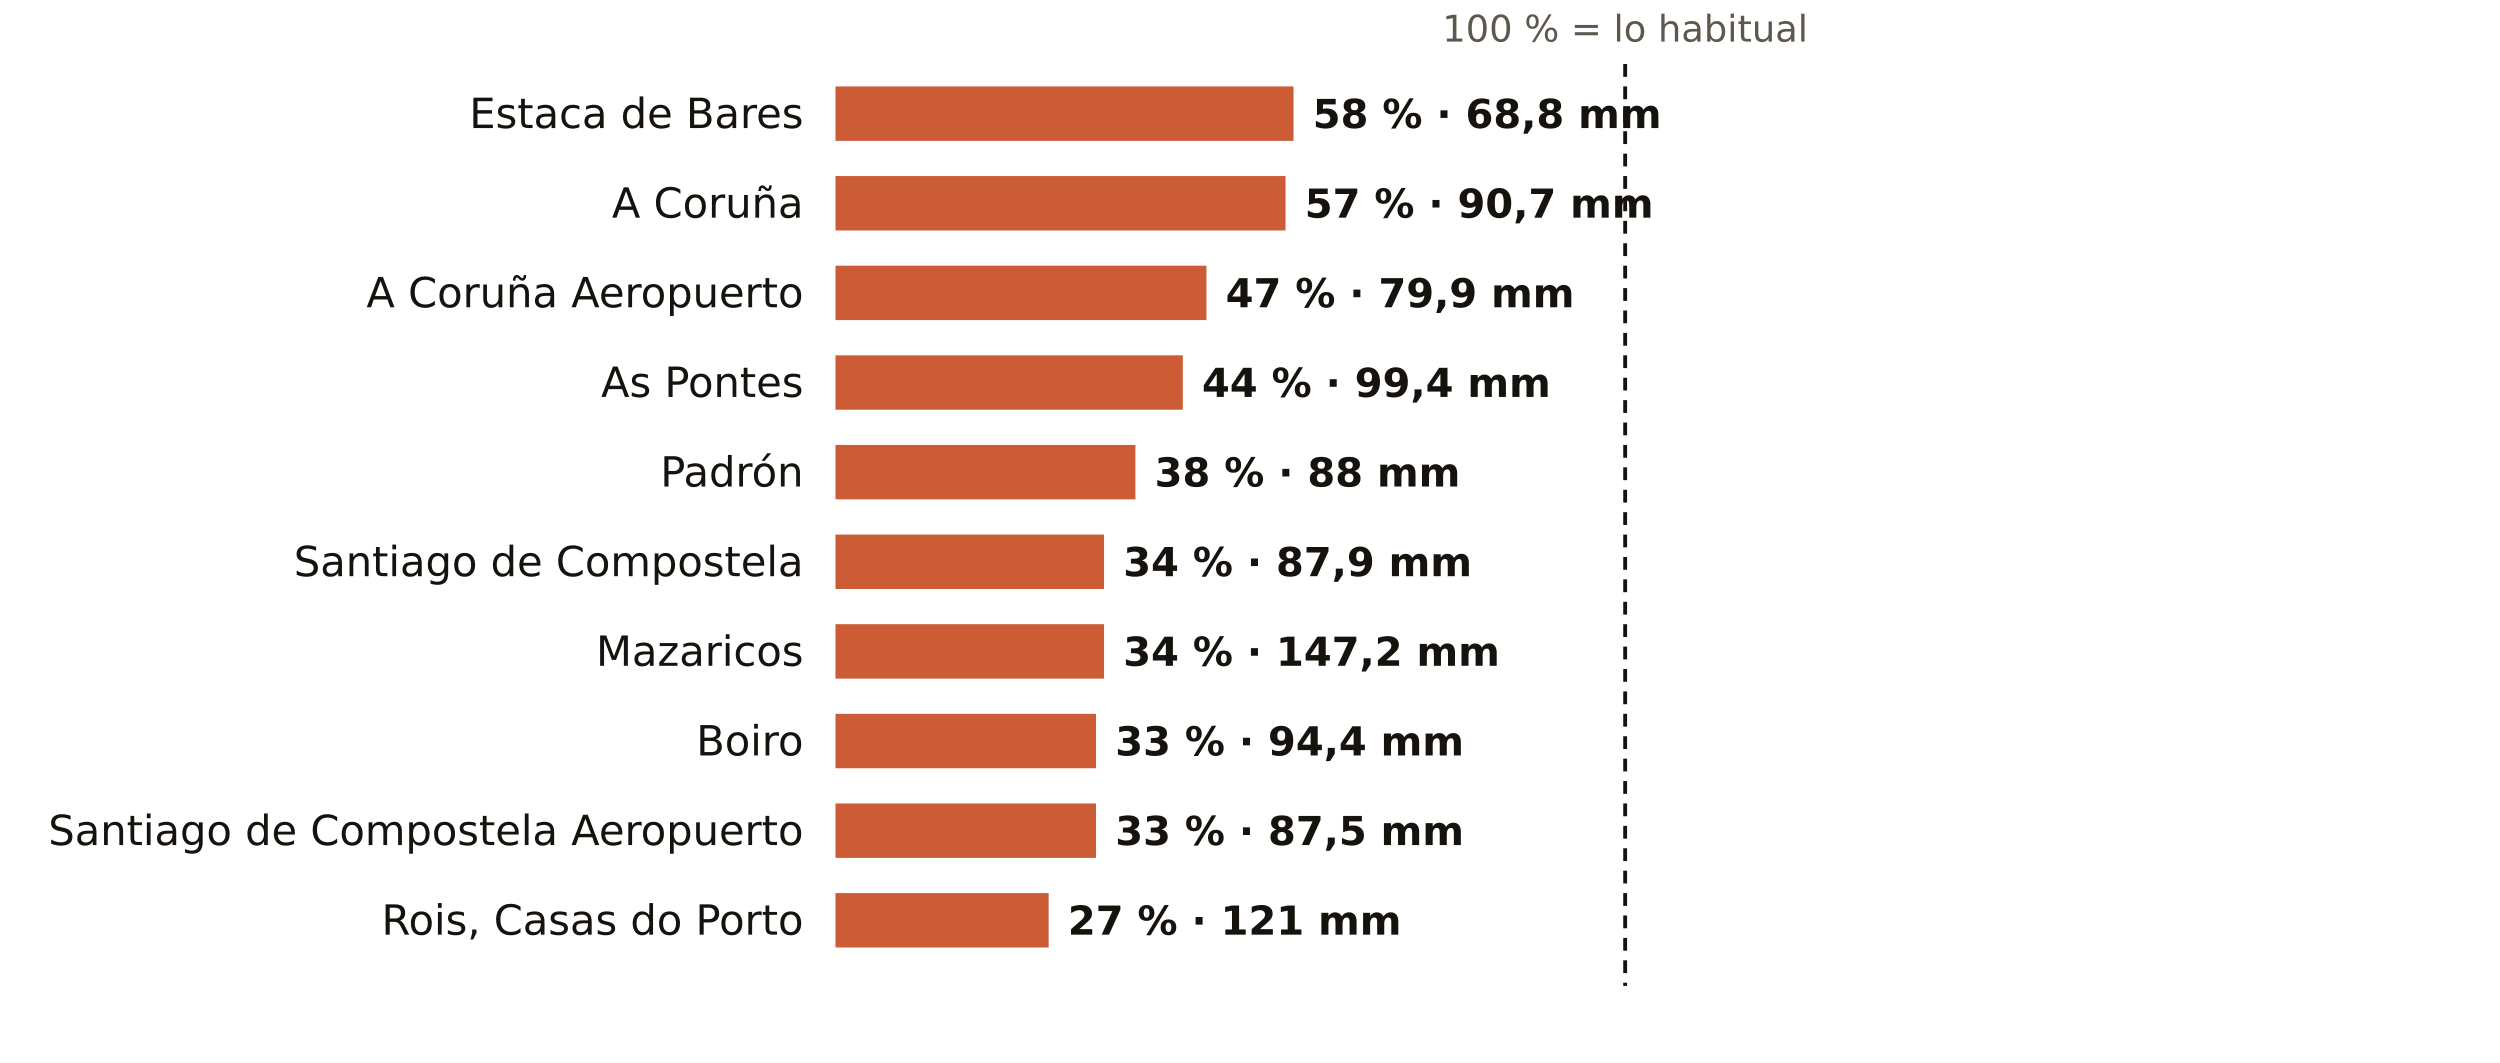
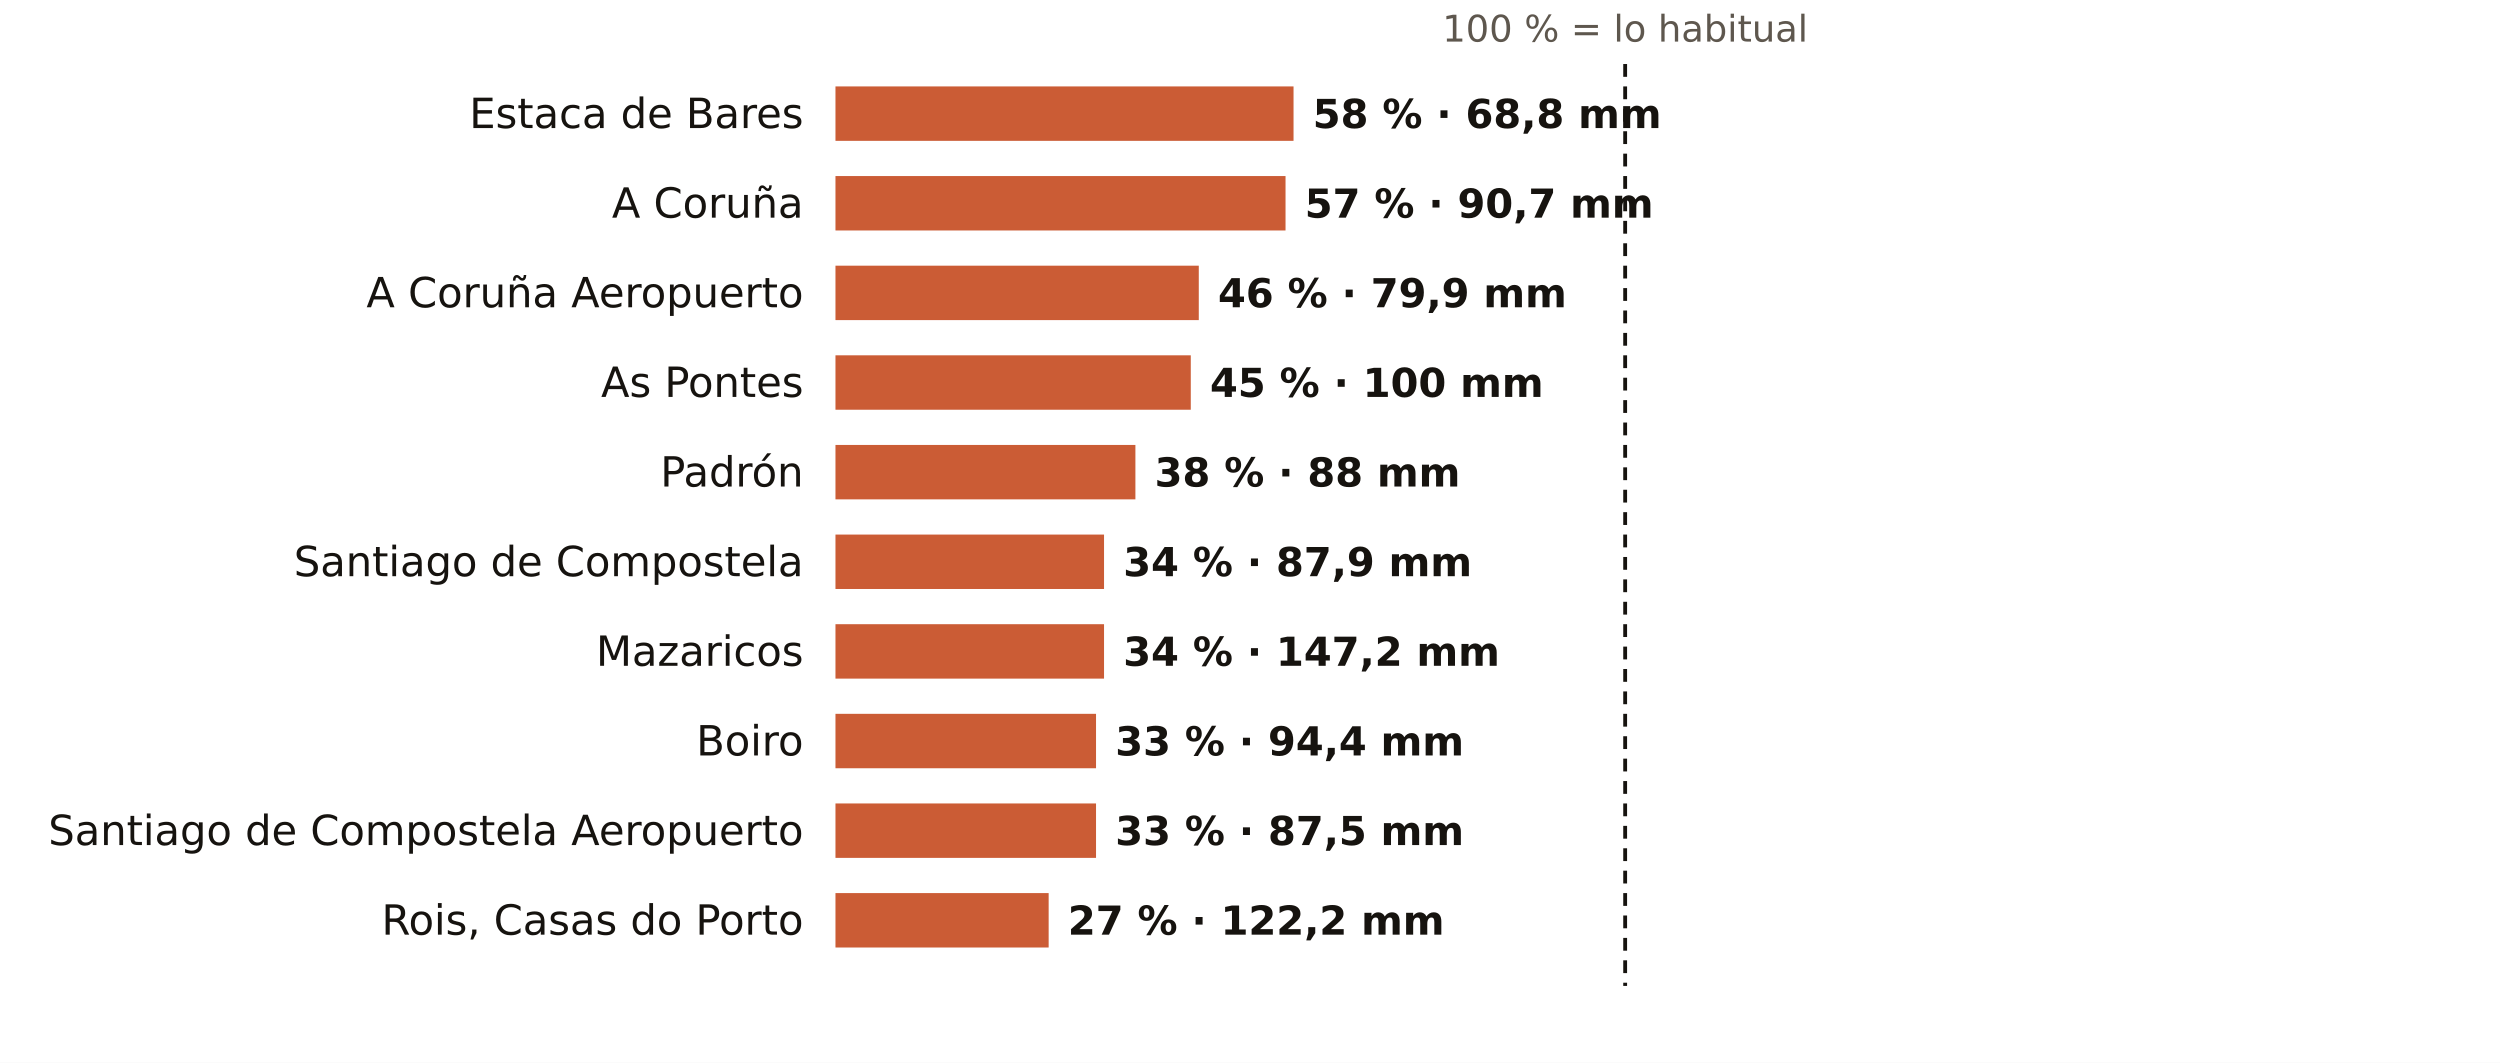
<svg xmlns="http://www.w3.org/2000/svg" viewBox="0 0 781 332" width="781" height="332" role="img" aria-label="El otoño en los pluviómetros de AEMET de A Coruña: % de lo habitual">
  <rect width="781" height="332" fill="#FFFFFF" />
  <text x="507.7" y="13.0" font-size="11.5" fill="#5E574E" text-anchor="middle" font-weight="400" font-family="Public Sans, DejaVu Sans, Arial, sans-serif">100 % = lo habitual</text>
  <text x="251.0" y="40.0" font-size="13" fill="#16130F" text-anchor="end" font-weight="500" font-family="Public Sans, DejaVu Sans, Arial, sans-serif">Estaca de Bares</text>
  <rect x="261" y="27" width="143.1" height="17" fill="#C4461A" opacity="0.88" />
  <text x="410.1" y="40.0" font-size="12.5" fill="#16130F" text-anchor="start" font-weight="600" font-family="Public Sans, DejaVu Sans, Arial, sans-serif">58 % · 68,8 mm</text>
  <text x="251.0" y="68.0" font-size="13" fill="#16130F" text-anchor="end" font-weight="500" font-family="Public Sans, DejaVu Sans, Arial, sans-serif">A Coruña</text>
  <rect x="261" y="55" width="140.6" height="17" fill="#C4461A" opacity="0.88" />
  <text x="407.6" y="68.0" font-size="12.5" fill="#16130F" text-anchor="start" font-weight="600" font-family="Public Sans, DejaVu Sans, Arial, sans-serif">57 % · 90,7 mm</text>
  <text x="251.0" y="96.0" font-size="13" fill="#16130F" text-anchor="end" font-weight="500" font-family="Public Sans, DejaVu Sans, Arial, sans-serif">A Coruña Aeropuerto</text>
-   <rect x="261" y="83" width="115.9" height="17" fill="#C4461A" opacity="0.88" />
-   <text x="382.9" y="96.0" font-size="12.5" fill="#16130F" text-anchor="start" font-weight="600" font-family="Public Sans, DejaVu Sans, Arial, sans-serif">47 % · 79,9 mm</text>
+   <rect x="261" y="83" width="113.5" height="17" fill="#C4461A" opacity="0.88" />
+   <text x="380.5" y="96.0" font-size="12.5" fill="#16130F" text-anchor="start" font-weight="600" font-family="Public Sans, DejaVu Sans, Arial, sans-serif">46 % · 79,9 mm</text>
  <text x="251.0" y="124.0" font-size="13" fill="#16130F" text-anchor="end" font-weight="500" font-family="Public Sans, DejaVu Sans, Arial, sans-serif">As Pontes</text>
-   <rect x="261" y="111" width="108.5" height="17" fill="#C4461A" opacity="0.88" />
-   <text x="375.5" y="124.0" font-size="12.5" fill="#16130F" text-anchor="start" font-weight="600" font-family="Public Sans, DejaVu Sans, Arial, sans-serif">44 % · 99,4 mm</text>
+   <rect x="261" y="111" width="111.0" height="17" fill="#C4461A" opacity="0.88" />
+   <text x="378.0" y="124.0" font-size="12.5" fill="#16130F" text-anchor="start" font-weight="600" font-family="Public Sans, DejaVu Sans, Arial, sans-serif">45 % · 100 mm</text>
  <text x="251.0" y="152.0" font-size="13" fill="#16130F" text-anchor="end" font-weight="500" font-family="Public Sans, DejaVu Sans, Arial, sans-serif">Padrón</text>
  <rect x="261" y="139" width="93.7" height="17" fill="#C4461A" opacity="0.88" />
  <text x="360.7" y="152.0" font-size="12.5" fill="#16130F" text-anchor="start" font-weight="600" font-family="Public Sans, DejaVu Sans, Arial, sans-serif">38 % · 88 mm</text>
  <text x="251.0" y="180.0" font-size="13" fill="#16130F" text-anchor="end" font-weight="500" font-family="Public Sans, DejaVu Sans, Arial, sans-serif">Santiago de Compostela</text>
  <rect x="261" y="167" width="83.9" height="17" fill="#C4461A" opacity="0.88" />
  <text x="350.9" y="180.0" font-size="12.5" fill="#16130F" text-anchor="start" font-weight="600" font-family="Public Sans, DejaVu Sans, Arial, sans-serif">34 % · 87,9 mm</text>
  <text x="251.0" y="208.0" font-size="13" fill="#16130F" text-anchor="end" font-weight="500" font-family="Public Sans, DejaVu Sans, Arial, sans-serif">Mazaricos</text>
  <rect x="261" y="195" width="83.9" height="17" fill="#C4461A" opacity="0.88" />
  <text x="350.9" y="208.0" font-size="12.5" fill="#16130F" text-anchor="start" font-weight="600" font-family="Public Sans, DejaVu Sans, Arial, sans-serif">34 % · 147,2 mm</text>
  <text x="251.0" y="236.0" font-size="13" fill="#16130F" text-anchor="end" font-weight="500" font-family="Public Sans, DejaVu Sans, Arial, sans-serif">Boiro</text>
  <rect x="261" y="223" width="81.4" height="17" fill="#C4461A" opacity="0.88" />
  <text x="348.4" y="236.0" font-size="12.5" fill="#16130F" text-anchor="start" font-weight="600" font-family="Public Sans, DejaVu Sans, Arial, sans-serif">33 % · 94,4 mm</text>
  <text x="251.0" y="264.0" font-size="13" fill="#16130F" text-anchor="end" font-weight="500" font-family="Public Sans, DejaVu Sans, Arial, sans-serif">Santiago de Compostela Aeropuerto</text>
  <rect x="261" y="251" width="81.4" height="17" fill="#C4461A" opacity="0.88" />
  <text x="348.4" y="264.0" font-size="12.5" fill="#16130F" text-anchor="start" font-weight="600" font-family="Public Sans, DejaVu Sans, Arial, sans-serif">33 % · 87,5 mm</text>
  <text x="251.0" y="292.0" font-size="13" fill="#16130F" text-anchor="end" font-weight="500" font-family="Public Sans, DejaVu Sans, Arial, sans-serif">Rois, Casas do Porto</text>
  <rect x="261" y="279" width="66.6" height="17" fill="#C4461A" opacity="0.88" />
-   <text x="333.6" y="292.0" font-size="12.5" fill="#16130F" text-anchor="start" font-weight="600" font-family="Public Sans, DejaVu Sans, Arial, sans-serif">27 % · 121 mm</text>
+   <text x="333.6" y="292.0" font-size="12.5" fill="#16130F" text-anchor="start" font-weight="600" font-family="Public Sans, DejaVu Sans, Arial, sans-serif">27 % · 122,2 mm</text>
  <line x1="507.7" x2="507.7" y1="20" y2="308" stroke="#16130F" stroke-width="1.2" stroke-dasharray="4 3" />
</svg>
